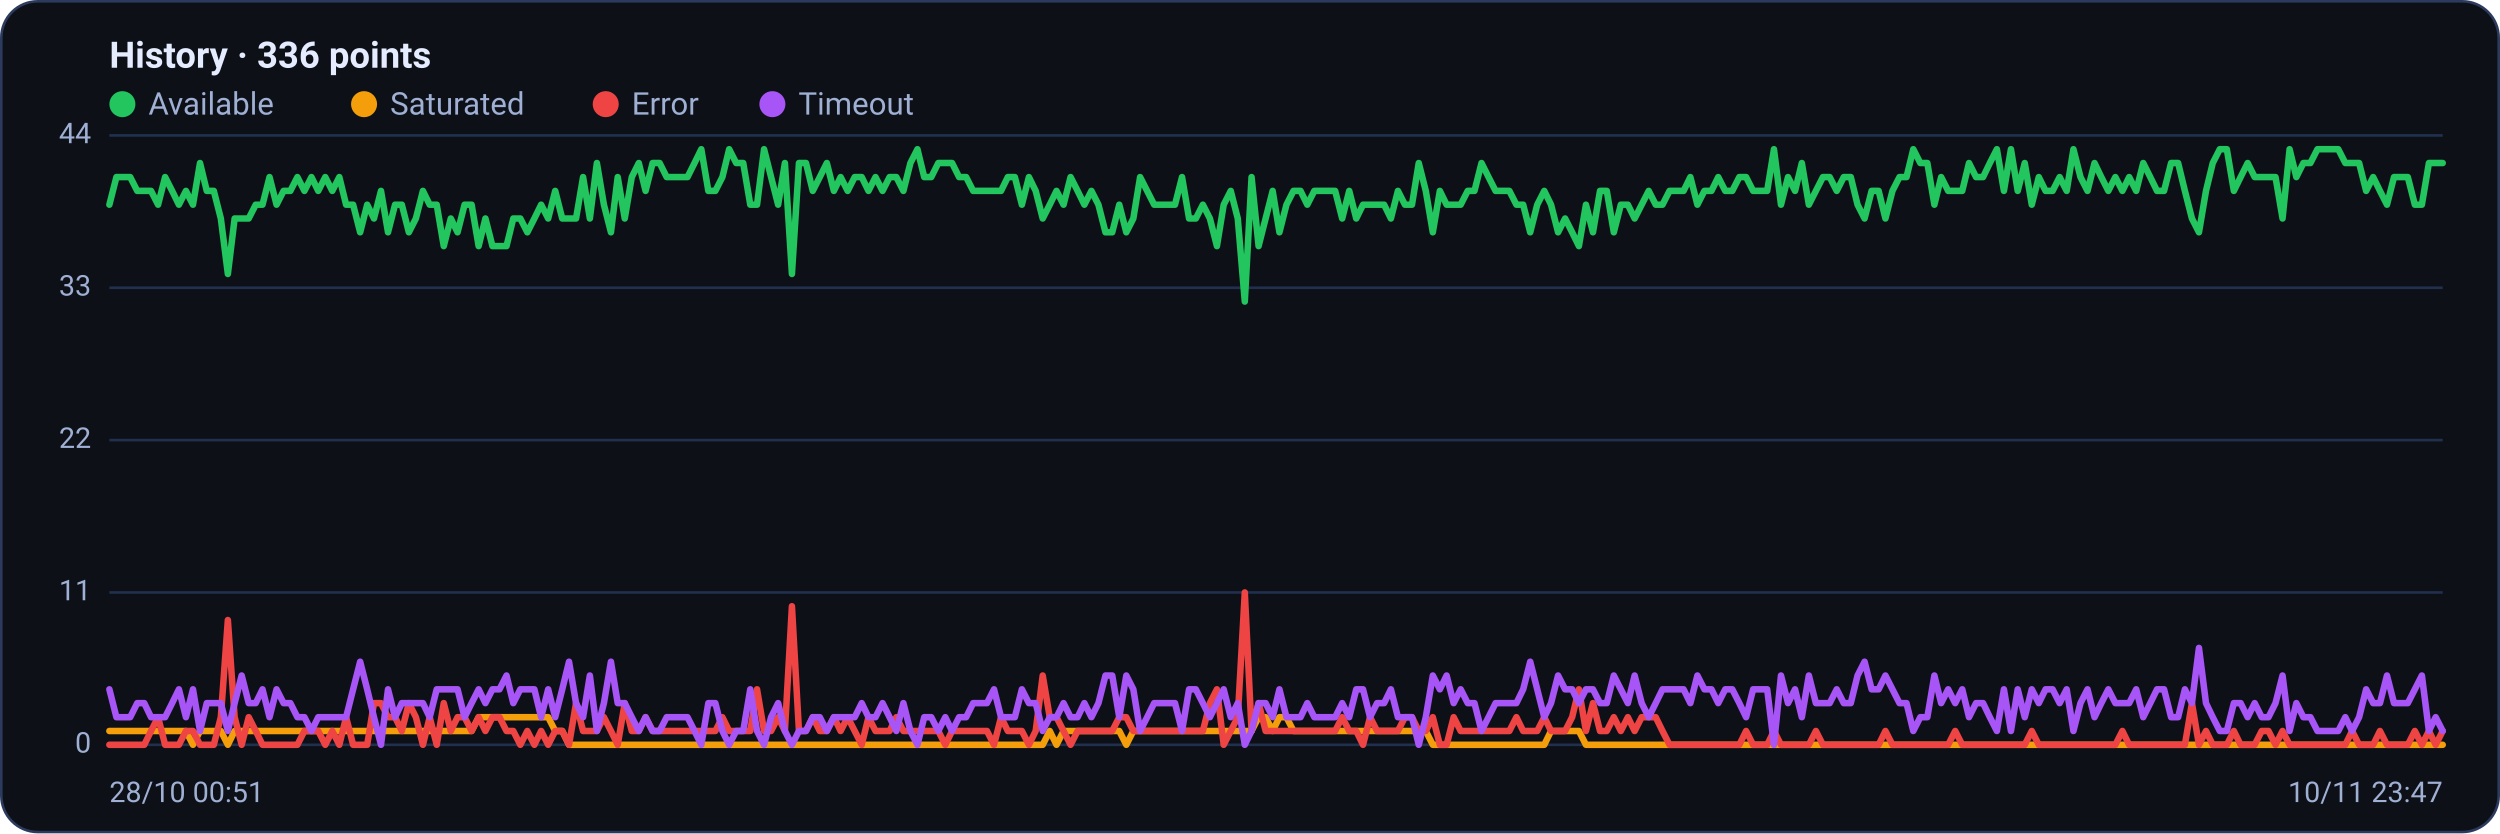
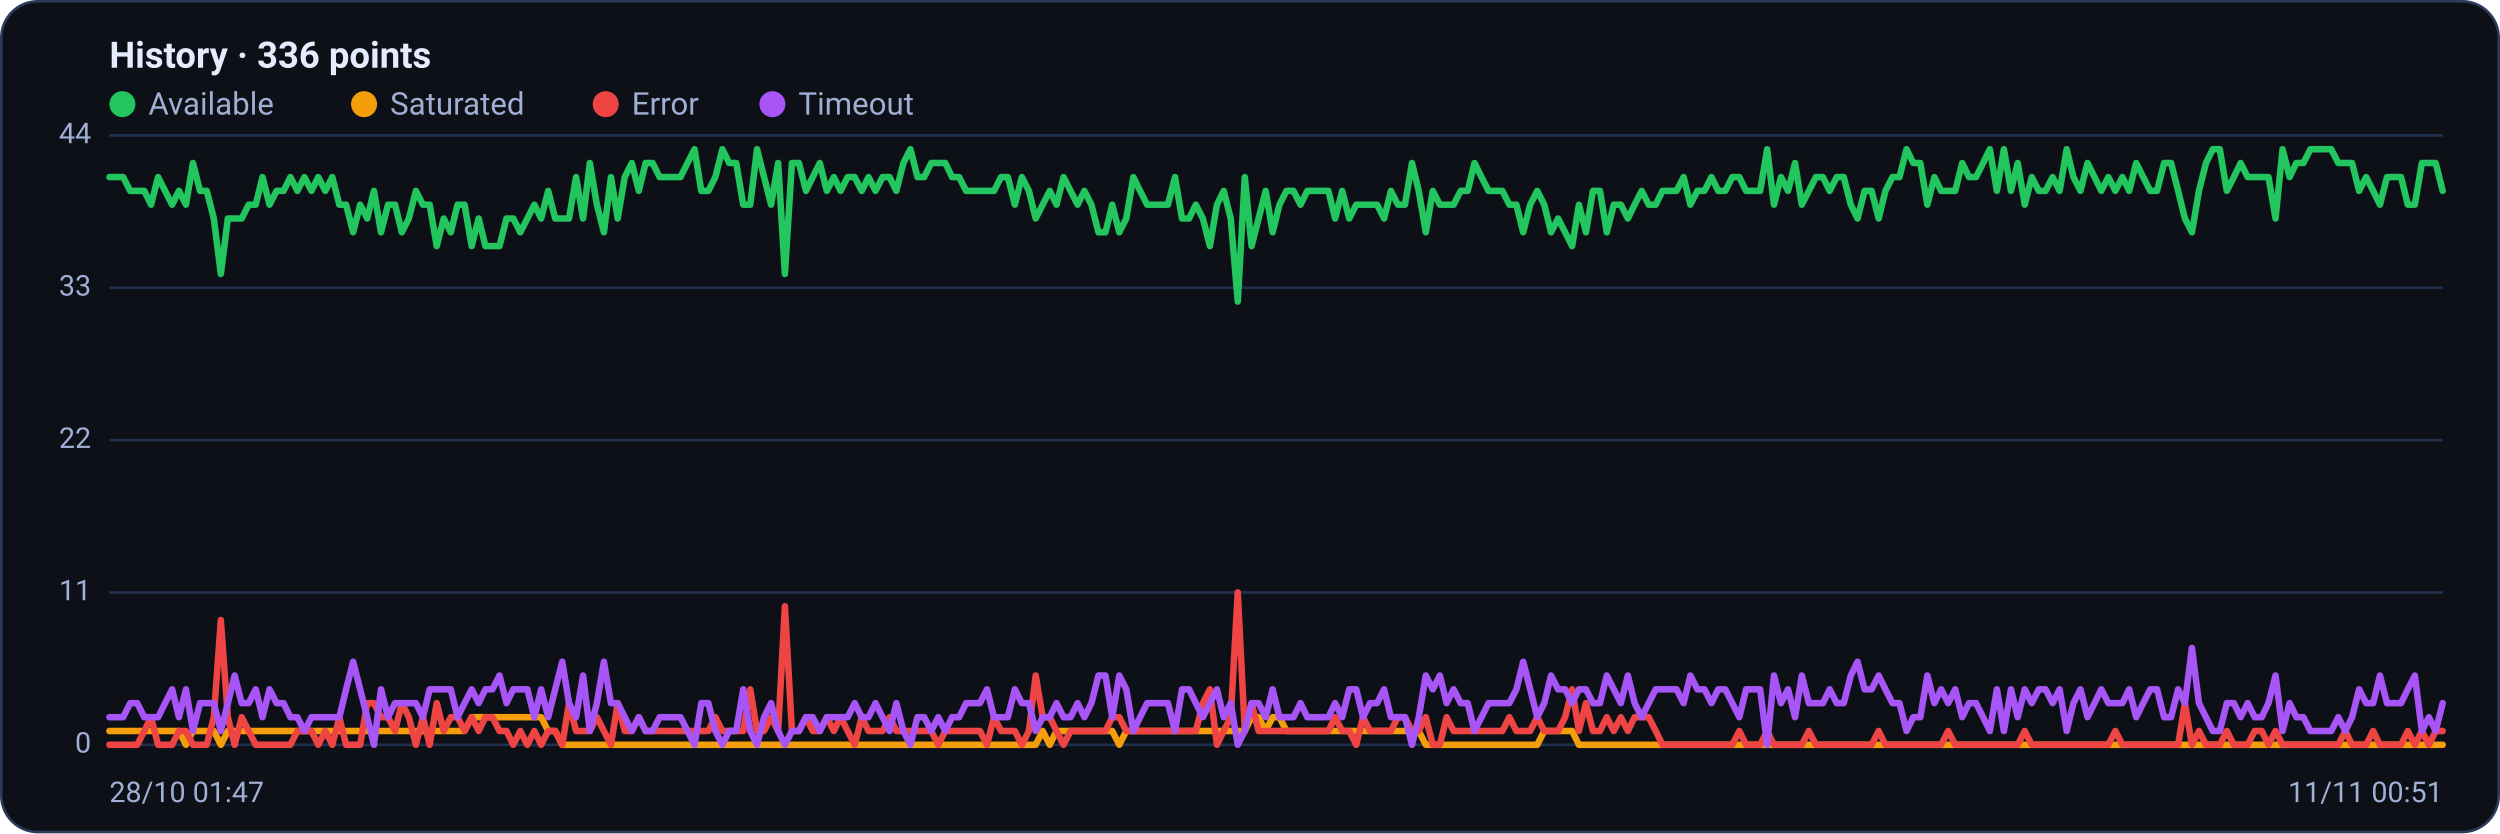
<svg xmlns="http://www.w3.org/2000/svg" viewBox="0 0 960 320" width="960" height="320" font-family="Segoe UI, system-ui, -apple-system, Roboto, Helvetica, Arial, sans-serif" role="img" aria-label="Availability history per region">
  <rect x="0.5" y="0.5" width="959" height="319" rx="14" fill="#0d1117" stroke="#2c3a5e" />
  <text x="42" y="26" font-size="14" font-weight="600" fill="#e6ecff">History · 336 points</text>
  <circle cx="47" cy="40" r="5" fill="#22c55e" />
  <text x="57" y="44" font-size="12" fill="#9fb0d4">Available</text>
  <circle cx="139.8" cy="40" r="5" fill="#f59e0b" />
  <text x="149.8" y="44" font-size="12" fill="#9fb0d4">Saturated</text>
  <circle cx="232.6" cy="40" r="5" fill="#ef4444" />
  <text x="242.6" y="44" font-size="12" fill="#9fb0d4">Error</text>
  <circle cx="296.6" cy="40" r="5" fill="#a855f7" />
  <text x="306.6" y="44" font-size="12" fill="#9fb0d4">Timeout</text>
  <line x1="42" y1="286.0" x2="938" y2="286.0" stroke="#21304f" stroke-width="1" />
  <text x="35" y="289.0" text-anchor="end" font-size="11" fill="#9fb0d4">0</text>
  <line x1="42" y1="227.5" x2="938" y2="227.5" stroke="#21304f" stroke-width="1" />
  <text x="35" y="230.5" text-anchor="end" font-size="11" fill="#9fb0d4">11</text>
  <line x1="42" y1="169.0" x2="938" y2="169.0" stroke="#21304f" stroke-width="1" />
  <text x="35" y="172.0" text-anchor="end" font-size="11" fill="#9fb0d4">22</text>
  <line x1="42" y1="110.5" x2="938" y2="110.5" stroke="#21304f" stroke-width="1" />
  <text x="35" y="113.5" text-anchor="end" font-size="11" fill="#9fb0d4">33</text>
  <line x1="42" y1="52.0" x2="938" y2="52.0" stroke="#21304f" stroke-width="1" />
  <text x="35" y="55.0" text-anchor="end" font-size="11" fill="#9fb0d4">44</text>
-   <polyline fill="none" stroke="#22c55e" stroke-width="2.5" stroke-linejoin="round" stroke-linecap="round" points="42.0,78.6 44.7,68.0 47.3,68.0 50.0,68.0 52.7,73.3 55.4,73.3 58.0,73.3 60.7,78.6 63.4,68.0 66.1,73.3 68.7,78.6 71.4,73.3 74.1,78.6 76.8,62.6 79.4,73.3 82.1,73.3 84.8,83.9 87.5,105.2 90.1,83.9 92.8,83.9 95.5,83.9 98.2,78.6 100.8,78.6 103.5,68.0 106.2,78.6 108.9,73.3 111.5,73.3 114.2,68.0 116.9,73.3 119.6,68.0 122.2,73.3 124.9,68.0 127.6,73.3 130.3,68.0 132.9,78.6 135.6,78.6 138.3,89.2 141.0,78.6 143.6,83.9 146.3,73.3 149.0,89.2 151.7,78.6 154.3,78.6 157.0,89.2 159.7,83.9 162.4,73.3 165.0,78.6 167.7,78.6 170.4,94.5 173.1,83.9 175.7,89.2 178.4,78.6 181.1,78.6 183.8,94.5 186.4,83.9 189.1,94.5 191.8,94.5 194.5,94.5 197.1,83.9 199.8,83.9 202.5,89.2 205.2,83.9 207.8,78.6 210.5,83.9 213.2,73.3 215.9,83.9 218.5,83.9 221.2,83.9 223.9,68.0 226.5,83.9 229.2,62.6 231.9,78.6 234.6,89.2 237.2,68.0 239.9,83.9 242.6,68.0 245.3,62.6 247.9,73.3 250.6,62.6 253.3,62.6 256.0,68.0 258.6,68.0 261.3,68.0 264.0,68.0 266.7,62.6 269.3,57.3 272.0,73.3 274.7,73.3 277.4,68.0 280.0,57.3 282.7,62.6 285.4,62.6 288.1,78.6 290.7,78.6 293.4,57.3 296.1,68.0 298.8,78.6 301.4,62.6 304.1,105.2 306.8,62.6 309.5,62.6 312.1,73.3 314.8,68.0 317.5,62.6 320.2,73.3 322.8,68.0 325.5,73.3 328.2,68.0 330.9,68.0 333.5,73.3 336.2,68.0 338.9,73.3 341.6,68.0 344.2,68.0 346.9,73.3 349.6,62.6 352.3,57.3 354.9,68.0 357.6,68.0 360.3,62.6 363.0,62.6 365.6,62.6 368.3,68.0 371.0,68.0 373.7,73.3 376.3,73.3 379.0,73.3 381.7,73.3 384.4,73.3 387.0,68.0 389.7,68.0 392.4,78.6 395.1,68.0 397.7,73.3 400.4,83.9 403.1,78.6 405.7,73.3 408.4,78.6 411.1,68.0 413.8,73.3 416.4,78.6 419.1,73.3 421.8,78.6 424.5,89.2 427.1,89.2 429.8,78.6 432.5,89.2 435.2,83.9 437.8,68.0 440.5,73.3 443.2,78.6 445.9,78.6 448.5,78.6 451.2,78.6 453.9,68.0 456.6,83.9 459.2,83.9 461.9,78.6 464.6,83.9 467.3,94.5 469.9,78.6 472.6,73.3 475.3,83.9 478.0,115.8 480.6,68.0 483.3,94.5 486.0,83.9 488.7,73.3 491.3,89.2 494.0,78.6 496.7,73.3 499.4,73.3 502.0,78.6 504.7,73.3 507.4,73.3 510.1,73.3 512.7,73.3 515.4,83.9 518.1,73.3 520.8,83.9 523.4,78.6 526.1,78.6 528.8,78.6 531.5,78.6 534.1,83.9 536.8,73.3 539.5,78.6 542.2,78.6 544.8,62.6 547.5,73.3 550.2,89.2 552.9,73.3 555.5,78.6 558.2,78.6 560.9,78.6 563.6,73.3 566.2,73.3 568.9,62.6 571.6,68.0 574.3,73.3 576.9,73.3 579.6,73.3 582.3,78.6 584.9,78.6 587.6,89.2 590.3,78.6 593.0,73.3 595.6,78.6 598.3,89.2 601.0,83.9 603.7,89.2 606.3,94.5 609.0,78.6 611.7,89.2 614.4,73.3 617.0,73.3 619.7,89.2 622.4,78.6 625.1,78.6 627.7,83.9 630.4,78.6 633.1,73.3 635.8,78.6 638.4,78.6 641.1,73.3 643.8,73.3 646.5,73.3 649.1,68.0 651.8,78.6 654.5,73.3 657.2,73.3 659.8,68.0 662.5,73.3 665.2,73.3 667.9,68.0 670.5,68.0 673.2,73.3 675.9,73.3 678.6,73.3 681.2,57.3 683.9,78.6 686.6,68.0 689.3,73.3 691.9,62.6 694.6,78.6 697.3,73.3 700.0,68.0 702.6,68.0 705.3,73.3 708.0,68.0 710.7,68.0 713.3,78.6 716.0,83.9 718.7,73.3 721.4,73.3 724.0,83.9 726.7,73.3 729.4,68.0 732.1,68.0 734.7,57.3 737.4,62.6 740.1,62.6 742.8,78.6 745.4,68.0 748.1,73.3 750.8,73.3 753.5,73.3 756.1,62.6 758.8,68.0 761.5,68.0 764.1,62.6 766.8,57.3 769.5,73.3 772.2,57.3 774.8,73.3 777.5,62.6 780.2,78.6 782.9,68.0 785.5,73.3 788.2,73.3 790.9,68.0 793.6,73.3 796.2,57.3 798.9,68.0 801.6,73.3 804.3,62.6 806.9,68.0 809.6,73.3 812.3,68.0 815.0,73.3 817.6,68.0 820.3,73.3 823.0,62.6 825.7,68.0 828.3,73.3 831.0,73.3 833.7,62.6 836.4,62.6 839.0,73.3 841.7,83.9 844.4,89.2 847.1,73.3 849.7,62.6 852.4,57.3 855.1,57.3 857.8,73.3 860.4,68.0 863.1,62.6 865.8,68.0 868.5,68.0 871.1,68.0 873.8,68.0 876.5,83.9 879.2,57.3 881.8,68.0 884.5,62.6 887.2,62.6 889.9,57.3 892.5,57.3 895.2,57.3 897.9,57.3 900.6,62.6 903.2,62.6 905.9,62.6 908.6,73.3 911.3,68.0 913.9,73.3 916.6,78.6 919.3,68.0 922.0,68.0 924.6,68.0 927.3,78.6 930.0,78.6 932.7,62.6 935.3,62.6 938.0,62.6" />
-   <polyline fill="none" stroke="#f59e0b" stroke-width="2.5" stroke-linejoin="round" stroke-linecap="round" points="42.0,280.7 44.7,280.7 47.3,280.7 50.0,280.7 52.7,280.7 55.4,280.7 58.0,280.7 60.7,280.7 63.4,280.7 66.1,280.7 68.7,280.7 71.4,280.7 74.1,286.0 76.8,280.7 79.4,280.7 82.1,280.7 84.8,280.7 87.5,286.0 90.1,280.7 92.8,280.7 95.5,280.7 98.2,280.7 100.8,280.7 103.5,280.7 106.2,280.7 108.9,280.7 111.5,280.7 114.2,280.7 116.9,280.7 119.6,280.7 122.2,280.7 124.9,280.7 127.6,280.7 130.3,280.7 132.9,280.7 135.6,280.7 138.3,280.7 141.0,280.7 143.6,280.7 146.3,280.7 149.0,280.7 151.7,280.7 154.3,280.7 157.0,280.7 159.7,280.7 162.4,280.7 165.0,280.7 167.7,280.7 170.4,280.7 173.1,280.7 175.7,280.7 178.4,280.7 181.1,280.7 183.8,275.4 186.4,275.4 189.1,275.4 191.8,275.4 194.5,275.4 197.1,275.4 199.8,275.4 202.5,275.4 205.2,275.4 207.8,275.4 210.5,275.4 213.2,280.7 215.9,280.7 218.5,286.0 221.2,286.0 223.9,286.0 226.5,286.0 229.2,286.0 231.9,286.0 234.6,286.0 237.2,286.0 239.9,286.0 242.6,286.0 245.3,286.0 247.9,286.0 250.6,286.0 253.3,286.0 256.0,286.0 258.6,286.0 261.3,286.0 264.0,286.0 266.7,286.0 269.3,286.0 272.0,286.0 274.7,286.0 277.4,286.0 280.0,286.0 282.7,286.0 285.4,286.0 288.1,286.0 290.7,286.0 293.4,286.0 296.1,286.0 298.8,286.0 301.4,286.0 304.1,286.0 306.8,286.0 309.5,286.0 312.1,286.0 314.8,286.0 317.5,286.0 320.2,286.0 322.8,286.0 325.5,286.0 328.2,286.0 330.9,286.0 333.5,286.0 336.2,286.0 338.9,286.0 341.6,286.0 344.2,286.0 346.9,286.0 349.6,286.0 352.3,286.0 354.9,286.0 357.6,286.0 360.3,286.0 363.0,286.0 365.6,286.0 368.3,286.0 371.0,286.0 373.7,286.0 376.3,286.0 379.0,286.0 381.7,286.0 384.4,286.0 387.0,286.0 389.7,286.0 392.4,286.0 395.1,286.0 397.7,286.0 400.4,286.0 403.1,280.7 405.7,286.0 408.4,280.7 411.1,280.7 413.8,280.7 416.4,280.7 419.1,280.7 421.8,280.7 424.5,280.7 427.1,280.7 429.8,280.7 432.5,286.0 435.2,280.7 437.8,280.7 440.5,280.7 443.2,280.7 445.9,280.7 448.5,280.7 451.2,280.7 453.9,280.7 456.6,280.7 459.2,280.7 461.9,280.7 464.6,280.7 467.3,280.7 469.9,280.7 472.6,280.7 475.3,280.7 478.0,280.7 480.6,280.7 483.3,275.4 486.0,275.4 488.7,280.7 491.3,275.4 494.0,275.4 496.7,280.7 499.4,280.7 502.0,280.7 504.7,280.7 507.4,280.7 510.1,280.7 512.7,280.7 515.4,280.7 518.1,280.7 520.8,280.7 523.4,280.7 526.1,280.7 528.8,280.7 531.5,280.7 534.1,280.7 536.8,280.7 539.5,280.7 542.2,280.7 544.8,280.7 547.5,280.7 550.2,286.0 552.9,286.0 555.5,286.0 558.2,286.0 560.9,286.0 563.6,286.0 566.2,286.0 568.9,286.0 571.6,286.0 574.3,286.0 576.9,286.0 579.6,286.0 582.3,286.0 584.9,286.0 587.6,286.0 590.3,286.0 593.0,286.0 595.6,280.7 598.3,280.7 601.0,280.7 603.7,280.7 606.3,280.7 609.0,286.0 611.7,286.0 614.4,286.0 617.0,286.0 619.7,286.0 622.4,286.0 625.1,286.0 627.7,286.0 630.4,286.0 633.1,286.0 635.8,286.0 638.4,286.0 641.1,286.0 643.8,286.0 646.5,286.0 649.1,286.0 651.8,286.0 654.5,286.0 657.2,286.0 659.8,286.0 662.5,286.0 665.2,286.0 667.9,286.0 670.5,286.0 673.2,286.0 675.9,286.0 678.6,286.0 681.2,286.0 683.9,286.0 686.6,286.0 689.3,286.0 691.9,286.0 694.6,286.0 697.3,286.0 700.0,286.0 702.6,286.0 705.3,286.0 708.0,286.0 710.7,286.0 713.3,286.0 716.0,286.0 718.7,286.0 721.4,286.0 724.0,286.0 726.7,286.0 729.4,286.0 732.1,286.0 734.7,286.0 737.4,286.0 740.1,286.0 742.8,286.0 745.4,286.0 748.1,286.0 750.8,286.0 753.5,286.0 756.1,286.0 758.8,286.0 761.5,286.0 764.1,286.0 766.8,286.0 769.5,286.0 772.2,286.0 774.8,286.0 777.5,286.0 780.2,286.0 782.9,286.0 785.5,286.0 788.2,286.0 790.9,286.0 793.6,286.0 796.2,286.0 798.9,286.0 801.6,286.0 804.3,286.0 806.9,286.0 809.6,286.0 812.3,286.0 815.0,286.0 817.6,286.0 820.3,286.0 823.0,286.0 825.7,286.0 828.3,286.0 831.0,286.0 833.7,286.0 836.4,286.0 839.0,286.0 841.7,286.0 844.4,286.0 847.1,286.0 849.7,286.0 852.4,286.0 855.1,286.0 857.8,286.0 860.4,286.0 863.1,286.0 865.8,286.0 868.5,286.0 871.1,286.0 873.8,286.0 876.5,286.0 879.2,286.0 881.8,286.0 884.5,286.0 887.2,286.0 889.9,286.0 892.5,286.0 895.2,286.0 897.9,286.0 900.6,286.0 903.2,286.0 905.9,286.0 908.6,286.0 911.3,286.0 913.9,286.0 916.6,286.0 919.3,286.0 922.0,286.0 924.6,286.0 927.3,286.0 930.0,286.0 932.7,286.0 935.3,286.0 938.0,286.0" />
-   <polyline fill="none" stroke="#ef4444" stroke-width="2.5" stroke-linejoin="round" stroke-linecap="round" points="42.0,286.0 44.7,286.0 47.3,286.0 50.0,286.0 52.7,286.0 55.4,286.0 58.0,280.7 60.7,275.4 63.4,286.0 66.1,286.0 68.7,286.0 71.4,280.7 74.1,280.7 76.8,286.0 79.4,286.0 82.1,286.0 84.8,275.4 87.5,238.1 90.1,275.4 92.8,286.0 95.5,275.4 98.2,280.7 100.8,286.0 103.5,286.0 106.2,286.0 108.9,286.0 111.5,286.0 114.2,286.0 116.9,280.7 119.6,280.7 122.2,280.7 124.9,286.0 127.6,280.7 130.3,286.0 132.9,275.4 135.6,286.0 138.3,286.0 141.0,286.0 143.6,270.0 146.3,270.0 149.0,275.4 151.7,275.4 154.3,280.7 157.0,270.0 159.7,275.4 162.4,286.0 165.0,275.4 167.7,286.0 170.4,270.0 173.1,280.7 175.7,275.4 178.4,275.4 181.1,280.7 183.8,275.4 186.4,280.7 189.1,275.4 191.8,275.4 194.5,280.7 197.1,280.7 199.8,286.0 202.5,280.7 205.2,286.0 207.8,280.7 210.5,286.0 213.2,280.7 215.9,280.7 218.5,286.0 221.2,270.0 223.9,280.7 226.5,280.7 229.2,280.7 231.9,275.4 234.6,280.7 237.2,286.0 239.9,270.0 242.6,280.7 245.3,280.7 247.9,275.4 250.6,280.7 253.3,280.7 256.0,280.7 258.6,280.7 261.3,280.7 264.0,280.7 266.7,280.7 269.3,280.7 272.0,280.7 274.7,280.7 277.4,275.4 280.0,280.7 282.7,280.7 285.4,280.7 288.1,280.7 290.7,264.7 293.4,280.7 296.1,280.7 298.8,275.4 301.4,280.7 304.1,232.8 306.8,280.7 309.5,280.7 312.1,275.4 314.8,280.7 317.5,280.7 320.2,275.4 322.8,280.7 325.5,275.4 328.2,280.7 330.9,286.0 333.5,275.4 336.2,280.7 338.9,280.7 341.6,280.7 344.2,275.4 346.9,280.7 349.6,280.7 352.3,280.7 354.9,280.7 357.6,280.7 360.3,280.7 363.0,286.0 365.6,280.7 368.3,280.7 371.0,280.7 373.7,280.7 376.3,280.7 379.0,280.7 381.7,286.0 384.4,275.4 387.0,280.7 389.7,280.7 392.4,280.7 395.1,286.0 397.7,280.7 400.4,259.4 403.1,275.4 405.7,275.4 408.4,280.7 411.1,286.0 413.8,280.7 416.4,280.7 419.1,280.7 421.8,280.7 424.5,280.7 427.1,280.7 429.8,275.4 432.5,275.4 435.2,280.7 437.8,280.7 440.5,280.7 443.2,280.7 445.9,280.7 448.5,280.7 451.2,280.7 453.9,280.7 456.6,280.7 459.2,280.7 461.9,280.7 464.6,270.0 467.3,264.7 469.9,286.0 472.6,280.7 475.3,275.4 478.0,227.5 480.6,280.7 483.3,270.0 486.0,280.7 488.7,280.7 491.3,280.7 494.0,280.7 496.7,280.7 499.4,280.7 502.0,280.7 504.7,280.7 507.4,280.7 510.1,280.7 512.7,280.7 515.4,275.4 518.1,280.7 520.8,280.7 523.4,286.0 526.1,275.4 528.8,280.7 531.5,280.7 534.1,280.7 536.8,280.7 539.5,275.4 542.2,275.4 544.8,280.7 547.5,280.7 550.2,275.4 552.9,286.0 555.5,286.0 558.2,275.4 560.9,280.7 563.6,280.7 566.2,280.7 568.9,280.7 571.6,280.7 574.3,280.7 576.9,280.7 579.6,280.7 582.3,275.4 584.9,280.7 587.6,280.7 590.3,280.7 593.0,275.4 595.6,280.7 598.3,280.7 601.0,280.7 603.7,275.4 606.3,264.7 609.0,280.7 611.7,270.0 614.4,280.7 617.0,280.7 619.7,275.4 622.4,280.7 625.1,275.4 627.7,280.7 630.4,275.4 633.1,275.4 635.8,275.4 638.4,280.7 641.1,286.0 643.8,286.0 646.5,286.0 649.1,286.0 651.8,286.0 654.5,286.0 657.2,286.0 659.8,286.0 662.5,286.0 665.2,286.0 667.9,286.0 670.5,280.7 673.2,286.0 675.9,286.0 678.6,286.0 681.2,280.7 683.9,286.0 686.6,286.0 689.3,286.0 691.9,286.0 694.6,286.0 697.3,280.7 700.0,286.0 702.6,286.0 705.3,286.0 708.0,286.0 710.7,286.0 713.3,286.0 716.0,286.0 718.7,286.0 721.4,286.0 724.0,280.7 726.7,286.0 729.4,286.0 732.1,286.0 734.7,286.0 737.4,286.0 740.1,286.0 742.8,286.0 745.4,286.0 748.1,286.0 750.8,280.7 753.5,286.0 756.1,286.0 758.8,286.0 761.5,286.0 764.1,286.0 766.8,286.0 769.5,286.0 772.2,286.0 774.8,286.0 777.5,286.0 780.2,280.7 782.9,286.0 785.5,286.0 788.2,286.0 790.9,286.0 793.6,286.0 796.2,286.0 798.9,286.0 801.6,286.0 804.3,286.0 806.9,286.0 809.6,286.0 812.3,286.0 815.0,280.7 817.6,286.0 820.3,286.0 823.0,286.0 825.7,286.0 828.3,286.0 831.0,286.0 833.7,286.0 836.4,286.0 839.0,286.0 841.7,270.0 844.4,286.0 847.1,280.7 849.7,286.0 852.4,286.0 855.1,286.0 857.8,280.7 860.4,286.0 863.1,286.0 865.8,286.0 868.5,280.7 871.1,280.7 873.8,286.0 876.5,280.7 879.2,286.0 881.8,286.0 884.5,286.0 887.2,286.0 889.9,286.0 892.5,286.0 895.2,286.0 897.9,286.0 900.6,286.0 903.2,280.7 905.9,286.0 908.6,286.0 911.3,286.0 913.9,280.7 916.6,286.0 919.3,286.0 922.0,286.0 924.6,286.0 927.3,280.7 930.0,286.0 932.7,280.7 935.3,286.0 938.0,280.7" />
-   <polyline fill="none" stroke="#a855f7" stroke-width="2.5" stroke-linejoin="round" stroke-linecap="round" points="42.0,264.7 44.7,275.4 47.3,275.4 50.0,275.4 52.7,270.0 55.4,270.0 58.0,275.4 60.7,275.4 63.4,275.4 66.1,270.0 68.7,264.7 71.4,275.4 74.1,264.7 76.8,280.7 79.4,270.0 82.1,270.0 84.8,270.0 87.5,280.7 90.1,270.0 92.8,259.4 95.5,270.0 98.2,270.0 100.8,264.7 103.5,275.4 106.2,264.7 108.9,270.0 111.5,270.0 114.2,275.4 116.9,275.4 119.6,280.7 122.2,275.4 124.9,275.4 127.6,275.4 130.3,275.4 132.9,275.4 135.6,264.7 138.3,254.1 141.0,264.7 143.6,275.4 146.3,286.0 149.0,264.7 151.7,275.4 154.3,270.0 157.0,270.0 159.7,270.0 162.4,270.0 165.0,275.4 167.7,264.7 170.4,264.7 173.1,264.7 175.7,264.7 178.4,275.4 181.1,270.0 183.8,264.7 186.4,270.0 189.1,264.7 191.8,264.7 194.5,259.4 197.1,270.0 199.8,264.7 202.5,264.7 205.2,264.7 207.8,275.4 210.5,264.7 213.2,275.4 215.9,264.7 218.5,254.1 221.2,270.0 223.9,275.4 226.5,259.4 229.2,280.7 231.9,270.0 234.6,254.1 237.2,270.0 239.9,270.0 242.6,275.4 245.3,280.7 247.9,275.4 250.6,280.7 253.3,280.7 256.0,275.4 258.6,275.4 261.3,275.4 264.0,275.4 266.7,280.7 269.3,286.0 272.0,270.0 274.7,270.0 277.4,280.7 280.0,286.0 282.7,280.7 285.4,280.7 288.1,264.7 290.7,280.7 293.4,286.0 296.1,275.4 298.8,270.0 301.4,280.7 304.1,286.0 306.8,280.7 309.5,280.7 312.1,275.4 314.8,275.4 317.5,280.7 320.2,275.4 322.8,275.4 325.5,275.4 328.2,275.4 330.9,270.0 333.5,275.4 336.2,275.4 338.9,270.0 341.6,275.4 344.2,280.7 346.9,270.0 349.6,280.7 352.3,286.0 354.9,275.4 357.6,275.4 360.3,280.7 363.0,275.4 365.6,280.7 368.3,275.4 371.0,275.4 373.7,270.0 376.3,270.0 379.0,270.0 381.7,264.7 384.4,275.4 387.0,275.4 389.7,275.4 392.4,264.7 395.1,270.0 397.7,270.0 400.4,280.7 403.1,275.4 405.7,275.4 408.4,270.0 411.1,275.4 413.8,275.4 416.4,270.0 419.1,275.4 421.8,270.0 424.5,259.4 427.1,259.4 429.8,275.4 432.5,259.4 435.2,264.7 437.8,280.7 440.5,275.4 443.2,270.0 445.9,270.0 448.5,270.0 451.2,270.0 453.9,280.7 456.6,264.7 459.2,264.7 461.9,270.0 464.6,275.4 467.3,270.0 469.9,264.7 472.6,275.4 475.3,270.0 478.0,286.0 480.6,280.7 483.3,270.0 486.0,270.0 488.7,275.4 491.3,264.7 494.0,275.4 496.7,275.4 499.4,275.4 502.0,270.0 504.7,275.4 507.4,275.4 510.1,275.4 512.7,275.4 515.4,270.0 518.1,275.4 520.8,264.7 523.4,264.7 526.1,275.4 528.8,270.0 531.5,270.0 534.1,264.7 536.8,275.4 539.5,275.4 542.2,275.4 544.8,286.0 547.5,275.4 550.2,259.4 552.9,264.7 555.5,259.4 558.2,270.0 560.9,264.7 563.6,270.0 566.2,270.0 568.9,280.7 571.6,275.4 574.3,270.0 576.9,270.0 579.6,270.0 582.3,270.0 584.9,264.7 587.6,254.1 590.3,264.7 593.0,275.4 595.6,270.0 598.3,259.4 601.0,264.7 603.7,264.7 606.3,270.0 609.0,264.7 611.7,264.7 614.4,270.0 617.0,270.0 619.7,259.4 622.4,264.7 625.1,270.0 627.7,259.4 630.4,270.0 633.1,275.4 635.8,270.0 638.4,264.7 641.1,264.7 643.8,264.7 646.5,264.7 649.1,270.0 651.8,259.4 654.5,264.7 657.2,264.7 659.8,270.0 662.5,264.7 665.2,264.7 667.9,270.0 670.5,275.4 673.2,264.7 675.9,264.7 678.6,264.7 681.2,286.0 683.9,259.4 686.6,270.0 689.3,264.7 691.9,275.4 694.6,259.4 697.3,270.0 700.0,270.0 702.6,270.0 705.3,264.7 708.0,270.0 710.7,270.0 713.3,259.4 716.0,254.1 718.7,264.7 721.4,264.7 724.0,259.4 726.7,264.7 729.4,270.0 732.1,270.0 734.7,280.7 737.4,275.4 740.1,275.4 742.8,259.4 745.4,270.0 748.1,264.7 750.8,270.0 753.5,264.7 756.1,275.4 758.8,270.0 761.5,270.0 764.1,275.4 766.8,280.7 769.5,264.7 772.2,280.7 774.8,264.7 777.5,275.4 780.2,264.7 782.9,270.0 785.5,264.7 788.2,264.7 790.9,270.0 793.6,264.7 796.2,280.7 798.9,270.0 801.6,264.7 804.3,275.4 806.9,270.0 809.6,264.7 812.3,270.0 815.0,270.0 817.6,270.0 820.3,264.7 823.0,275.4 825.7,270.0 828.3,264.7 831.0,264.7 833.7,275.4 836.4,275.4 839.0,264.7 841.7,270.0 844.4,248.8 847.1,270.0 849.7,275.4 852.4,280.7 855.1,280.7 857.8,270.0 860.4,270.0 863.1,275.4 865.8,270.0 868.5,275.4 871.1,275.4 873.8,270.0 876.5,259.4 879.2,280.7 881.8,270.0 884.5,275.4 887.2,275.4 889.9,280.7 892.5,280.7 895.2,280.7 897.9,280.7 900.6,275.4 903.2,280.7 905.9,275.4 908.6,264.7 911.3,270.0 913.9,270.0 916.6,259.4 919.3,270.0 922.0,270.0 924.6,270.0 927.3,264.7 930.0,259.4 932.7,280.7 935.3,275.4 938.0,280.7" />
-   <text x="42" y="308" font-size="11" fill="#9fb0d4">28/10 00:51</text>
-   <text x="938" y="308" text-anchor="end" font-size="11" fill="#9fb0d4">10/11 23:47</text>
+   <polyline fill="none" stroke="#22c55e" stroke-width="2.5" stroke-linejoin="round" stroke-linecap="round" points="42.0,68.0 44.7,68.0 47.3,68.0 50.0,73.3 52.7,73.3 55.4,73.3 58.0,78.6 60.7,68.0 63.4,73.3 66.1,78.6 68.7,73.3 71.4,78.6 74.1,62.6 76.8,73.3 79.4,73.3 82.1,83.9 84.8,105.2 87.5,83.9 90.1,83.9 92.8,83.9 95.5,78.6 98.2,78.6 100.8,68.0 103.5,78.6 106.2,73.3 108.9,73.3 111.5,68.0 114.2,73.3 116.9,68.0 119.6,73.3 122.2,68.0 124.9,73.3 127.6,68.0 130.3,78.6 132.9,78.6 135.6,89.2 138.3,78.6 141.0,83.9 143.6,73.3 146.3,89.2 149.0,78.6 151.7,78.6 154.3,89.2 157.0,83.9 159.7,73.3 162.4,78.6 165.0,78.6 167.7,94.5 170.4,83.9 173.1,89.2 175.7,78.6 178.4,78.6 181.1,94.5 183.8,83.9 186.4,94.5 189.1,94.5 191.8,94.5 194.5,83.9 197.1,83.9 199.8,89.2 202.5,83.9 205.2,78.6 207.8,83.9 210.5,73.3 213.2,83.9 215.9,83.9 218.5,83.9 221.2,68.0 223.9,83.9 226.5,62.6 229.2,78.6 231.9,89.2 234.6,68.0 237.2,83.9 239.9,68.0 242.6,62.6 245.3,73.3 247.9,62.6 250.6,62.6 253.3,68.0 256.0,68.0 258.6,68.0 261.3,68.0 264.0,62.6 266.7,57.3 269.3,73.3 272.0,73.3 274.7,68.0 277.4,57.3 280.0,62.6 282.7,62.6 285.4,78.6 288.1,78.6 290.7,57.3 293.4,68.0 296.1,78.6 298.8,62.6 301.4,105.2 304.1,62.6 306.8,62.6 309.5,73.3 312.1,68.0 314.8,62.6 317.5,73.3 320.2,68.0 322.8,73.3 325.5,68.0 328.2,68.0 330.9,73.3 333.5,68.0 336.2,73.3 338.9,68.0 341.6,68.0 344.2,73.3 346.9,62.6 349.6,57.3 352.3,68.0 354.9,68.0 357.6,62.6 360.3,62.6 363.0,62.6 365.6,68.0 368.3,68.0 371.0,73.3 373.7,73.3 376.3,73.3 379.0,73.3 381.7,73.3 384.4,68.0 387.0,68.0 389.7,78.6 392.4,68.0 395.1,73.3 397.7,83.9 400.4,78.6 403.1,73.3 405.7,78.6 408.4,68.0 411.1,73.3 413.8,78.6 416.4,73.3 419.1,78.6 421.8,89.2 424.5,89.2 427.1,78.6 429.8,89.2 432.5,83.9 435.2,68.0 437.8,73.3 440.5,78.6 443.2,78.6 445.9,78.6 448.5,78.6 451.2,68.0 453.9,83.9 456.6,83.9 459.2,78.6 461.9,83.9 464.6,94.5 467.3,78.6 469.9,73.3 472.6,83.9 475.3,115.8 478.0,68.0 480.6,94.5 483.3,83.9 486.0,73.3 488.7,89.2 491.3,78.6 494.0,73.3 496.7,73.3 499.4,78.6 502.0,73.3 504.7,73.3 507.4,73.3 510.1,73.3 512.7,83.9 515.4,73.3 518.1,83.9 520.8,78.6 523.4,78.6 526.1,78.6 528.8,78.6 531.5,83.9 534.1,73.3 536.8,78.6 539.5,78.6 542.2,62.6 544.8,73.3 547.5,89.2 550.2,73.3 552.9,78.6 555.5,78.6 558.2,78.6 560.9,73.3 563.6,73.3 566.2,62.6 568.9,68.0 571.6,73.3 574.3,73.3 576.9,73.3 579.6,78.6 582.3,78.6 584.9,89.2 587.6,78.6 590.3,73.3 593.0,78.6 595.6,89.2 598.3,83.9 601.0,89.2 603.7,94.5 606.3,78.6 609.0,89.2 611.7,73.3 614.4,73.3 617.0,89.2 619.7,78.6 622.4,78.6 625.1,83.9 627.7,78.6 630.4,73.3 633.1,78.6 635.8,78.6 638.4,73.3 641.1,73.3 643.8,73.3 646.5,68.0 649.1,78.6 651.8,73.3 654.5,73.3 657.2,68.0 659.8,73.3 662.5,73.3 665.2,68.0 667.9,68.0 670.5,73.3 673.2,73.3 675.9,73.3 678.6,57.3 681.2,78.6 683.9,68.0 686.6,73.3 689.3,62.6 691.9,78.6 694.6,73.3 697.3,68.0 700.0,68.0 702.6,73.3 705.3,68.0 708.0,68.0 710.7,78.6 713.3,83.9 716.0,73.3 718.7,73.3 721.4,83.9 724.0,73.3 726.7,68.0 729.4,68.0 732.1,57.3 734.7,62.6 737.4,62.6 740.1,78.6 742.8,68.0 745.4,73.3 748.1,73.3 750.8,73.3 753.5,62.6 756.1,68.0 758.8,68.0 761.5,62.6 764.1,57.3 766.8,73.3 769.5,57.3 772.2,73.3 774.8,62.6 777.5,78.6 780.2,68.0 782.9,73.3 785.5,73.3 788.2,68.0 790.9,73.3 793.6,57.3 796.2,68.0 798.9,73.3 801.6,62.6 804.3,68.0 806.9,73.3 809.6,68.0 812.3,73.3 815.0,68.0 817.6,73.3 820.3,62.6 823.0,68.0 825.7,73.3 828.3,73.3 831.0,62.6 833.7,62.6 836.4,73.3 839.0,83.9 841.7,89.2 844.4,73.3 847.1,62.6 849.7,57.3 852.4,57.3 855.1,73.3 857.8,68.0 860.4,62.6 863.1,68.0 865.8,68.0 868.5,68.0 871.1,68.0 873.8,83.9 876.5,57.3 879.2,68.0 881.8,62.6 884.5,62.6 887.2,57.3 889.9,57.3 892.5,57.3 895.2,57.3 897.9,62.6 900.6,62.6 903.2,62.6 905.9,73.3 908.6,68.0 911.3,73.3 913.9,78.6 916.6,68.0 919.3,68.0 922.0,68.0 924.6,78.6 927.3,78.6 930.0,62.6 932.7,62.6 935.3,62.6 938.0,73.3" />
+   <polyline fill="none" stroke="#f59e0b" stroke-width="2.5" stroke-linejoin="round" stroke-linecap="round" points="42.0,280.7 44.7,280.7 47.3,280.7 50.0,280.7 52.7,280.7 55.4,280.7 58.0,280.7 60.7,280.7 63.4,280.7 66.1,280.7 68.7,280.7 71.4,286.0 74.1,280.7 76.8,280.7 79.4,280.7 82.1,280.7 84.8,286.0 87.5,280.7 90.1,280.7 92.8,280.7 95.5,280.7 98.2,280.7 100.8,280.7 103.5,280.7 106.2,280.7 108.9,280.7 111.5,280.7 114.2,280.7 116.9,280.7 119.6,280.7 122.2,280.7 124.9,280.7 127.6,280.7 130.3,280.7 132.9,280.7 135.6,280.7 138.3,280.7 141.0,280.7 143.6,280.7 146.3,280.7 149.0,280.7 151.7,280.7 154.3,280.7 157.0,280.7 159.7,280.7 162.4,280.7 165.0,280.7 167.7,280.7 170.4,280.7 173.1,280.7 175.7,280.7 178.4,280.7 181.1,275.4 183.8,275.4 186.4,275.4 189.1,275.4 191.8,275.4 194.5,275.4 197.1,275.4 199.8,275.4 202.5,275.4 205.2,275.4 207.8,275.4 210.5,280.7 213.2,280.7 215.9,286.0 218.5,286.0 221.2,286.0 223.9,286.0 226.5,286.0 229.2,286.0 231.9,286.0 234.6,286.0 237.2,286.0 239.9,286.0 242.6,286.0 245.3,286.0 247.9,286.0 250.6,286.0 253.3,286.0 256.0,286.0 258.6,286.0 261.3,286.0 264.0,286.0 266.7,286.0 269.3,286.0 272.0,286.0 274.7,286.0 277.4,286.0 280.0,286.0 282.7,286.0 285.4,286.0 288.1,286.0 290.7,286.0 293.4,286.0 296.1,286.0 298.8,286.0 301.4,286.0 304.1,286.0 306.8,286.0 309.5,286.0 312.1,286.0 314.8,286.0 317.5,286.0 320.2,286.0 322.8,286.0 325.5,286.0 328.2,286.0 330.9,286.0 333.5,286.0 336.2,286.0 338.9,286.0 341.6,286.0 344.2,286.0 346.9,286.0 349.6,286.0 352.3,286.0 354.9,286.0 357.6,286.0 360.3,286.0 363.0,286.0 365.6,286.0 368.3,286.0 371.0,286.0 373.7,286.0 376.3,286.0 379.0,286.0 381.7,286.0 384.4,286.0 387.0,286.0 389.7,286.0 392.4,286.0 395.1,286.0 397.7,286.0 400.4,280.7 403.1,286.0 405.7,280.7 408.4,280.7 411.1,280.7 413.8,280.7 416.4,280.7 419.1,280.7 421.8,280.7 424.5,280.7 427.1,280.7 429.8,286.0 432.5,280.7 435.2,280.7 437.8,280.7 440.5,280.7 443.2,280.7 445.9,280.7 448.5,280.7 451.2,280.7 453.9,280.7 456.6,280.7 459.2,280.7 461.9,280.7 464.6,280.7 467.3,280.7 469.9,280.7 472.6,280.7 475.3,280.7 478.0,280.7 480.6,275.4 483.3,275.4 486.0,280.7 488.7,275.4 491.3,275.4 494.0,280.7 496.7,280.7 499.4,280.7 502.0,280.7 504.7,280.7 507.4,280.7 510.1,280.7 512.7,280.7 515.4,280.7 518.1,280.7 520.8,280.7 523.4,280.7 526.1,280.7 528.8,280.7 531.5,280.7 534.1,280.7 536.8,280.7 539.5,280.7 542.2,280.7 544.8,280.7 547.5,286.0 550.2,286.0 552.9,286.0 555.5,286.0 558.2,286.0 560.9,286.0 563.6,286.0 566.2,286.0 568.9,286.0 571.6,286.0 574.3,286.0 576.9,286.0 579.6,286.0 582.3,286.0 584.9,286.0 587.6,286.0 590.3,286.0 593.0,280.7 595.6,280.7 598.3,280.7 601.0,280.7 603.7,280.7 606.3,286.0 609.0,286.0 611.7,286.0 614.4,286.0 617.0,286.0 619.7,286.0 622.4,286.0 625.1,286.0 627.7,286.0 630.4,286.0 633.1,286.0 635.8,286.0 638.4,286.0 641.1,286.0 643.8,286.0 646.5,286.0 649.1,286.0 651.8,286.0 654.5,286.0 657.2,286.0 659.8,286.0 662.5,286.0 665.2,286.0 667.9,286.0 670.5,286.0 673.2,286.0 675.9,286.0 678.6,286.0 681.2,286.0 683.9,286.0 686.6,286.0 689.3,286.0 691.9,286.0 694.6,286.0 697.3,286.0 700.0,286.0 702.6,286.0 705.3,286.0 708.0,286.0 710.7,286.0 713.3,286.0 716.0,286.0 718.7,286.0 721.4,286.0 724.0,286.0 726.7,286.0 729.4,286.0 732.1,286.0 734.7,286.0 737.4,286.0 740.1,286.0 742.8,286.0 745.4,286.0 748.1,286.0 750.8,286.0 753.5,286.0 756.1,286.0 758.8,286.0 761.5,286.0 764.1,286.0 766.8,286.0 769.5,286.0 772.2,286.0 774.8,286.0 777.5,286.0 780.2,286.0 782.9,286.0 785.5,286.0 788.2,286.0 790.9,286.0 793.6,286.0 796.2,286.0 798.9,286.0 801.6,286.0 804.3,286.0 806.9,286.0 809.6,286.0 812.3,286.0 815.0,286.0 817.6,286.0 820.3,286.0 823.0,286.0 825.7,286.0 828.3,286.0 831.0,286.0 833.7,286.0 836.4,286.0 839.0,286.0 841.7,286.0 844.4,286.0 847.1,286.0 849.7,286.0 852.4,286.0 855.1,286.0 857.8,286.0 860.4,286.0 863.1,286.0 865.8,286.0 868.5,286.0 871.1,286.0 873.8,286.0 876.5,286.0 879.2,286.0 881.8,286.0 884.5,286.0 887.2,286.0 889.9,286.0 892.5,286.0 895.2,286.0 897.9,286.0 900.6,286.0 903.2,286.0 905.9,286.0 908.6,286.0 911.3,286.0 913.9,286.0 916.6,286.0 919.3,286.0 922.0,286.0 924.6,286.0 927.3,286.0 930.0,286.0 932.7,286.0 935.3,286.0 938.0,286.0" />
+   <polyline fill="none" stroke="#ef4444" stroke-width="2.5" stroke-linejoin="round" stroke-linecap="round" points="42.0,286.0 44.7,286.0 47.3,286.0 50.0,286.0 52.7,286.0 55.4,280.7 58.0,275.4 60.7,286.0 63.4,286.0 66.1,286.0 68.7,280.7 71.4,280.7 74.1,286.0 76.8,286.0 79.4,286.0 82.1,275.4 84.8,238.1 87.5,275.4 90.1,286.0 92.8,275.4 95.5,280.7 98.2,286.0 100.8,286.0 103.5,286.0 106.2,286.0 108.9,286.0 111.5,286.0 114.2,280.7 116.9,280.7 119.6,280.7 122.2,286.0 124.9,280.7 127.6,286.0 130.3,275.4 132.9,286.0 135.6,286.0 138.3,286.0 141.0,270.0 143.6,270.0 146.3,275.4 149.0,275.4 151.7,280.7 154.3,270.0 157.0,275.4 159.7,286.0 162.4,275.4 165.0,286.0 167.7,270.0 170.4,280.7 173.1,275.4 175.7,275.4 178.4,280.7 181.1,275.4 183.8,280.7 186.4,275.4 189.1,275.4 191.8,280.7 194.5,280.7 197.1,286.0 199.8,280.7 202.5,286.0 205.2,280.7 207.8,286.0 210.5,280.7 213.2,280.7 215.9,286.0 218.5,270.0 221.2,280.7 223.9,280.7 226.5,280.7 229.2,275.4 231.9,280.7 234.6,286.0 237.2,270.0 239.9,280.7 242.6,280.7 245.3,275.4 247.9,280.7 250.6,280.7 253.3,280.7 256.0,280.7 258.6,280.7 261.3,280.7 264.0,280.7 266.7,280.7 269.3,280.7 272.0,280.7 274.7,275.4 277.4,280.7 280.0,280.7 282.7,280.7 285.4,280.7 288.1,264.7 290.7,280.7 293.4,280.7 296.1,275.4 298.8,280.7 301.4,232.8 304.1,280.7 306.8,280.7 309.5,275.4 312.1,280.7 314.8,280.7 317.5,275.4 320.2,280.7 322.8,275.4 325.5,280.7 328.2,286.0 330.9,275.4 333.5,280.7 336.2,280.7 338.9,280.7 341.6,275.4 344.2,280.7 346.9,280.7 349.6,280.7 352.3,280.7 354.9,280.7 357.6,280.7 360.3,286.0 363.0,280.7 365.6,280.7 368.3,280.7 371.0,280.7 373.7,280.7 376.3,280.7 379.0,286.0 381.7,275.4 384.4,280.7 387.0,280.7 389.7,280.7 392.4,286.0 395.1,280.7 397.7,259.4 400.4,275.4 403.1,275.4 405.7,280.7 408.4,286.0 411.1,280.7 413.8,280.7 416.4,280.7 419.1,280.7 421.8,280.7 424.5,280.7 427.1,275.4 429.8,275.4 432.5,280.7 435.2,280.7 437.8,280.7 440.5,280.7 443.2,280.7 445.9,280.7 448.5,280.7 451.2,280.7 453.9,280.7 456.6,280.7 459.2,280.7 461.9,270.0 464.6,264.7 467.3,286.0 469.9,280.7 472.6,275.4 475.3,227.5 478.0,280.7 480.6,270.0 483.3,280.7 486.0,280.7 488.7,280.7 491.3,280.7 494.0,280.7 496.7,280.7 499.4,280.7 502.0,280.7 504.7,280.7 507.4,280.7 510.1,280.7 512.7,275.4 515.4,280.7 518.1,280.7 520.8,286.0 523.4,275.4 526.1,280.7 528.8,280.7 531.5,280.7 534.1,280.7 536.8,275.4 539.5,275.4 542.2,280.7 544.8,280.7 547.5,275.4 550.2,286.0 552.9,286.0 555.5,275.4 558.2,280.7 560.9,280.7 563.6,280.7 566.2,280.7 568.9,280.7 571.6,280.7 574.3,280.7 576.9,280.7 579.6,275.4 582.3,280.7 584.9,280.7 587.6,280.7 590.3,275.4 593.0,280.7 595.6,280.7 598.3,280.7 601.0,275.4 603.7,264.7 606.3,280.7 609.0,270.0 611.7,280.7 614.4,280.7 617.0,275.4 619.7,280.7 622.4,275.4 625.1,280.7 627.7,275.4 630.4,275.4 633.1,275.4 635.8,280.7 638.4,286.0 641.1,286.0 643.8,286.0 646.5,286.0 649.1,286.0 651.8,286.0 654.5,286.0 657.2,286.0 659.8,286.0 662.5,286.0 665.2,286.0 667.9,280.7 670.5,286.0 673.2,286.0 675.9,286.0 678.6,280.7 681.2,286.0 683.9,286.0 686.6,286.0 689.3,286.0 691.9,286.0 694.6,280.7 697.3,286.0 700.0,286.0 702.6,286.0 705.3,286.0 708.0,286.0 710.7,286.0 713.3,286.0 716.0,286.0 718.7,286.0 721.4,280.7 724.0,286.0 726.7,286.0 729.4,286.0 732.1,286.0 734.7,286.0 737.4,286.0 740.1,286.0 742.8,286.0 745.4,286.0 748.1,280.7 750.8,286.0 753.5,286.0 756.1,286.0 758.8,286.0 761.5,286.0 764.1,286.0 766.8,286.0 769.5,286.0 772.2,286.0 774.8,286.0 777.5,280.7 780.2,286.0 782.9,286.0 785.5,286.0 788.2,286.0 790.9,286.0 793.6,286.0 796.2,286.0 798.9,286.0 801.6,286.0 804.3,286.0 806.9,286.0 809.6,286.0 812.3,280.7 815.0,286.0 817.6,286.0 820.3,286.0 823.0,286.0 825.7,286.0 828.3,286.0 831.0,286.0 833.7,286.0 836.4,286.0 839.0,270.0 841.7,286.0 844.4,280.7 847.1,286.0 849.7,286.0 852.4,286.0 855.1,280.7 857.8,286.0 860.4,286.0 863.1,286.0 865.8,280.7 868.5,280.7 871.1,286.0 873.8,280.7 876.5,286.0 879.2,286.0 881.8,286.0 884.5,286.0 887.2,286.0 889.9,286.0 892.5,286.0 895.2,286.0 897.9,286.0 900.6,280.7 903.2,286.0 905.9,286.0 908.6,286.0 911.3,280.7 913.9,286.0 916.6,286.0 919.3,286.0 922.0,286.0 924.6,280.7 927.3,286.0 930.0,280.7 932.7,286.0 935.3,280.7 938.0,280.7" />
+   <polyline fill="none" stroke="#a855f7" stroke-width="2.5" stroke-linejoin="round" stroke-linecap="round" points="42.0,275.4 44.7,275.4 47.3,275.4 50.0,270.0 52.7,270.0 55.4,275.4 58.0,275.4 60.7,275.4 63.4,270.0 66.1,264.7 68.7,275.4 71.4,264.7 74.1,280.7 76.8,270.0 79.4,270.0 82.1,270.0 84.8,280.7 87.5,270.0 90.1,259.4 92.8,270.0 95.5,270.0 98.2,264.7 100.8,275.4 103.5,264.7 106.2,270.0 108.9,270.0 111.5,275.4 114.2,275.4 116.9,280.7 119.6,275.4 122.2,275.4 124.9,275.4 127.6,275.4 130.3,275.4 132.9,264.7 135.6,254.1 138.3,264.7 141.0,275.4 143.6,286.0 146.3,264.7 149.0,275.4 151.7,270.0 154.3,270.0 157.0,270.0 159.7,270.0 162.4,275.4 165.0,264.7 167.7,264.7 170.4,264.7 173.1,264.7 175.7,275.4 178.4,270.0 181.1,264.7 183.8,270.0 186.4,264.7 189.1,264.7 191.8,259.4 194.5,270.0 197.1,264.7 199.8,264.7 202.5,264.7 205.2,275.4 207.8,264.7 210.5,275.4 213.2,264.7 215.9,254.1 218.5,270.0 221.2,275.4 223.9,259.4 226.5,280.7 229.2,270.0 231.9,254.1 234.6,270.0 237.2,270.0 239.9,275.4 242.6,280.7 245.3,275.4 247.9,280.7 250.6,280.7 253.3,275.4 256.0,275.4 258.6,275.4 261.3,275.4 264.0,280.7 266.7,286.0 269.3,270.0 272.0,270.0 274.7,280.7 277.4,286.0 280.0,280.7 282.7,280.7 285.4,264.7 288.1,280.7 290.7,286.0 293.4,275.4 296.1,270.0 298.8,280.7 301.4,286.0 304.1,280.7 306.8,280.7 309.5,275.4 312.1,275.4 314.8,280.7 317.5,275.4 320.2,275.4 322.8,275.4 325.5,275.4 328.2,270.0 330.9,275.4 333.5,275.4 336.2,270.0 338.9,275.4 341.6,280.7 344.2,270.0 346.9,280.7 349.6,286.0 352.3,275.4 354.9,275.4 357.6,280.7 360.3,275.4 363.0,280.7 365.6,275.4 368.3,275.4 371.0,270.0 373.7,270.0 376.3,270.0 379.0,264.7 381.7,275.4 384.4,275.4 387.0,275.4 389.7,264.7 392.4,270.0 395.1,270.0 397.7,280.7 400.4,275.4 403.1,275.4 405.7,270.0 408.4,275.4 411.1,275.4 413.8,270.0 416.4,275.4 419.1,270.0 421.8,259.4 424.5,259.4 427.1,275.4 429.8,259.4 432.5,264.7 435.2,280.7 437.8,275.4 440.5,270.0 443.2,270.0 445.9,270.0 448.5,270.0 451.2,280.7 453.9,264.7 456.6,264.7 459.2,270.0 461.9,275.4 464.6,270.0 467.3,264.7 469.9,275.4 472.6,270.0 475.3,286.0 478.0,280.7 480.6,270.0 483.3,270.0 486.0,275.4 488.7,264.7 491.3,275.4 494.0,275.4 496.7,275.4 499.4,270.0 502.0,275.4 504.7,275.4 507.4,275.4 510.1,275.4 512.7,270.0 515.4,275.4 518.1,264.7 520.8,264.7 523.4,275.4 526.1,270.0 528.8,270.0 531.5,264.7 534.1,275.4 536.8,275.4 539.5,275.4 542.2,286.0 544.8,275.4 547.5,259.4 550.2,264.7 552.9,259.4 555.5,270.0 558.2,264.7 560.9,270.0 563.6,270.0 566.2,280.7 568.9,275.4 571.6,270.0 574.3,270.0 576.9,270.0 579.6,270.0 582.3,264.7 584.9,254.1 587.6,264.7 590.3,275.4 593.0,270.0 595.6,259.4 598.3,264.7 601.0,264.7 603.7,270.0 606.3,264.7 609.0,264.7 611.7,270.0 614.4,270.0 617.0,259.4 619.7,264.7 622.4,270.0 625.1,259.4 627.7,270.0 630.4,275.4 633.1,270.0 635.8,264.7 638.4,264.7 641.1,264.7 643.8,264.7 646.5,270.0 649.1,259.4 651.8,264.7 654.5,264.7 657.2,270.0 659.8,264.7 662.5,264.7 665.2,270.0 667.9,275.4 670.5,264.7 673.2,264.7 675.9,264.7 678.6,286.0 681.2,259.4 683.9,270.0 686.6,264.7 689.3,275.4 691.9,259.4 694.6,270.0 697.3,270.0 700.0,270.0 702.6,264.7 705.3,270.0 708.0,270.0 710.7,259.4 713.3,254.1 716.0,264.7 718.7,264.7 721.4,259.4 724.0,264.7 726.7,270.0 729.4,270.0 732.1,280.7 734.7,275.4 737.4,275.4 740.1,259.4 742.8,270.0 745.4,264.7 748.1,270.0 750.8,264.7 753.5,275.4 756.1,270.0 758.8,270.0 761.5,275.4 764.1,280.7 766.8,264.7 769.5,280.7 772.2,264.7 774.8,275.4 777.5,264.7 780.2,270.0 782.9,264.7 785.5,264.7 788.2,270.0 790.9,264.7 793.6,280.7 796.2,270.0 798.9,264.7 801.6,275.4 804.3,270.0 806.9,264.7 809.6,270.0 812.3,270.0 815.0,270.0 817.6,264.7 820.3,275.4 823.0,270.0 825.7,264.7 828.3,264.7 831.0,275.4 833.7,275.4 836.4,264.7 839.0,270.0 841.7,248.8 844.4,270.0 847.1,275.4 849.7,280.7 852.4,280.7 855.1,270.0 857.8,270.0 860.4,275.4 863.1,270.0 865.8,275.4 868.5,275.4 871.1,270.0 873.8,259.4 876.5,280.7 879.2,270.0 881.8,275.4 884.5,275.4 887.2,280.7 889.9,280.7 892.5,280.7 895.2,280.7 897.9,275.4 900.6,280.7 903.2,275.4 905.9,264.7 908.6,270.0 911.3,270.0 913.9,259.4 916.6,270.0 919.3,270.0 922.0,270.0 924.6,264.7 927.3,259.4 930.0,280.7 932.7,275.4 935.3,280.7 938.0,270.0" />
+   <text x="42" y="308" font-size="11" fill="#9fb0d4">28/10 01:47</text>
+   <text x="938" y="308" text-anchor="end" font-size="11" fill="#9fb0d4">11/11 00:51</text>
</svg>
